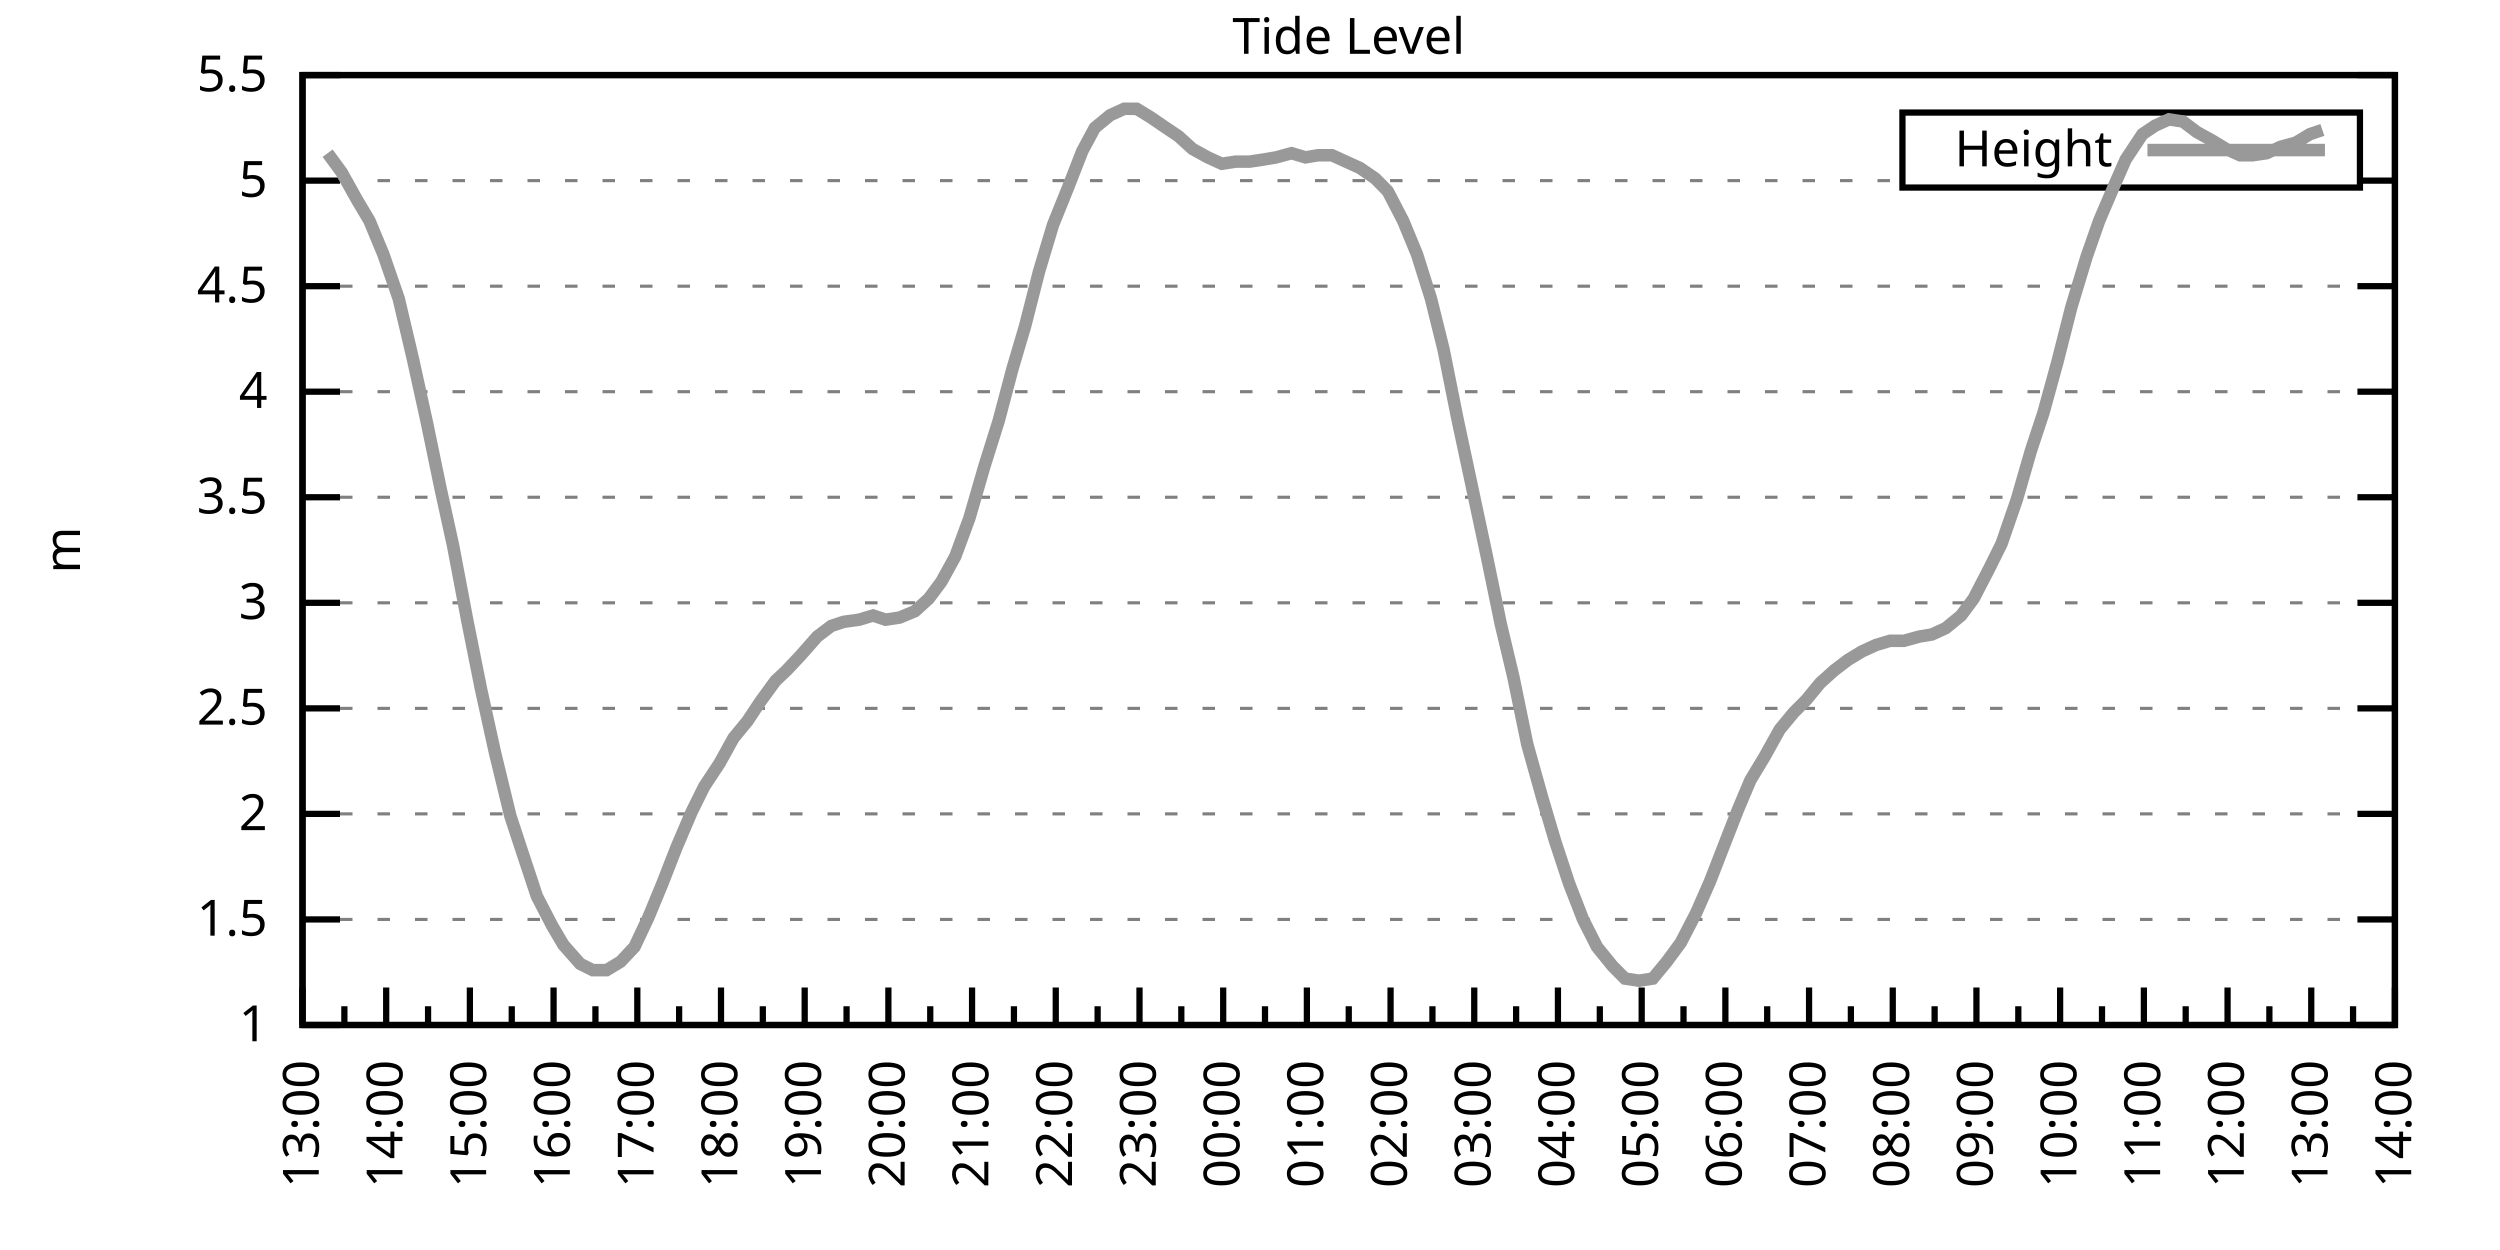
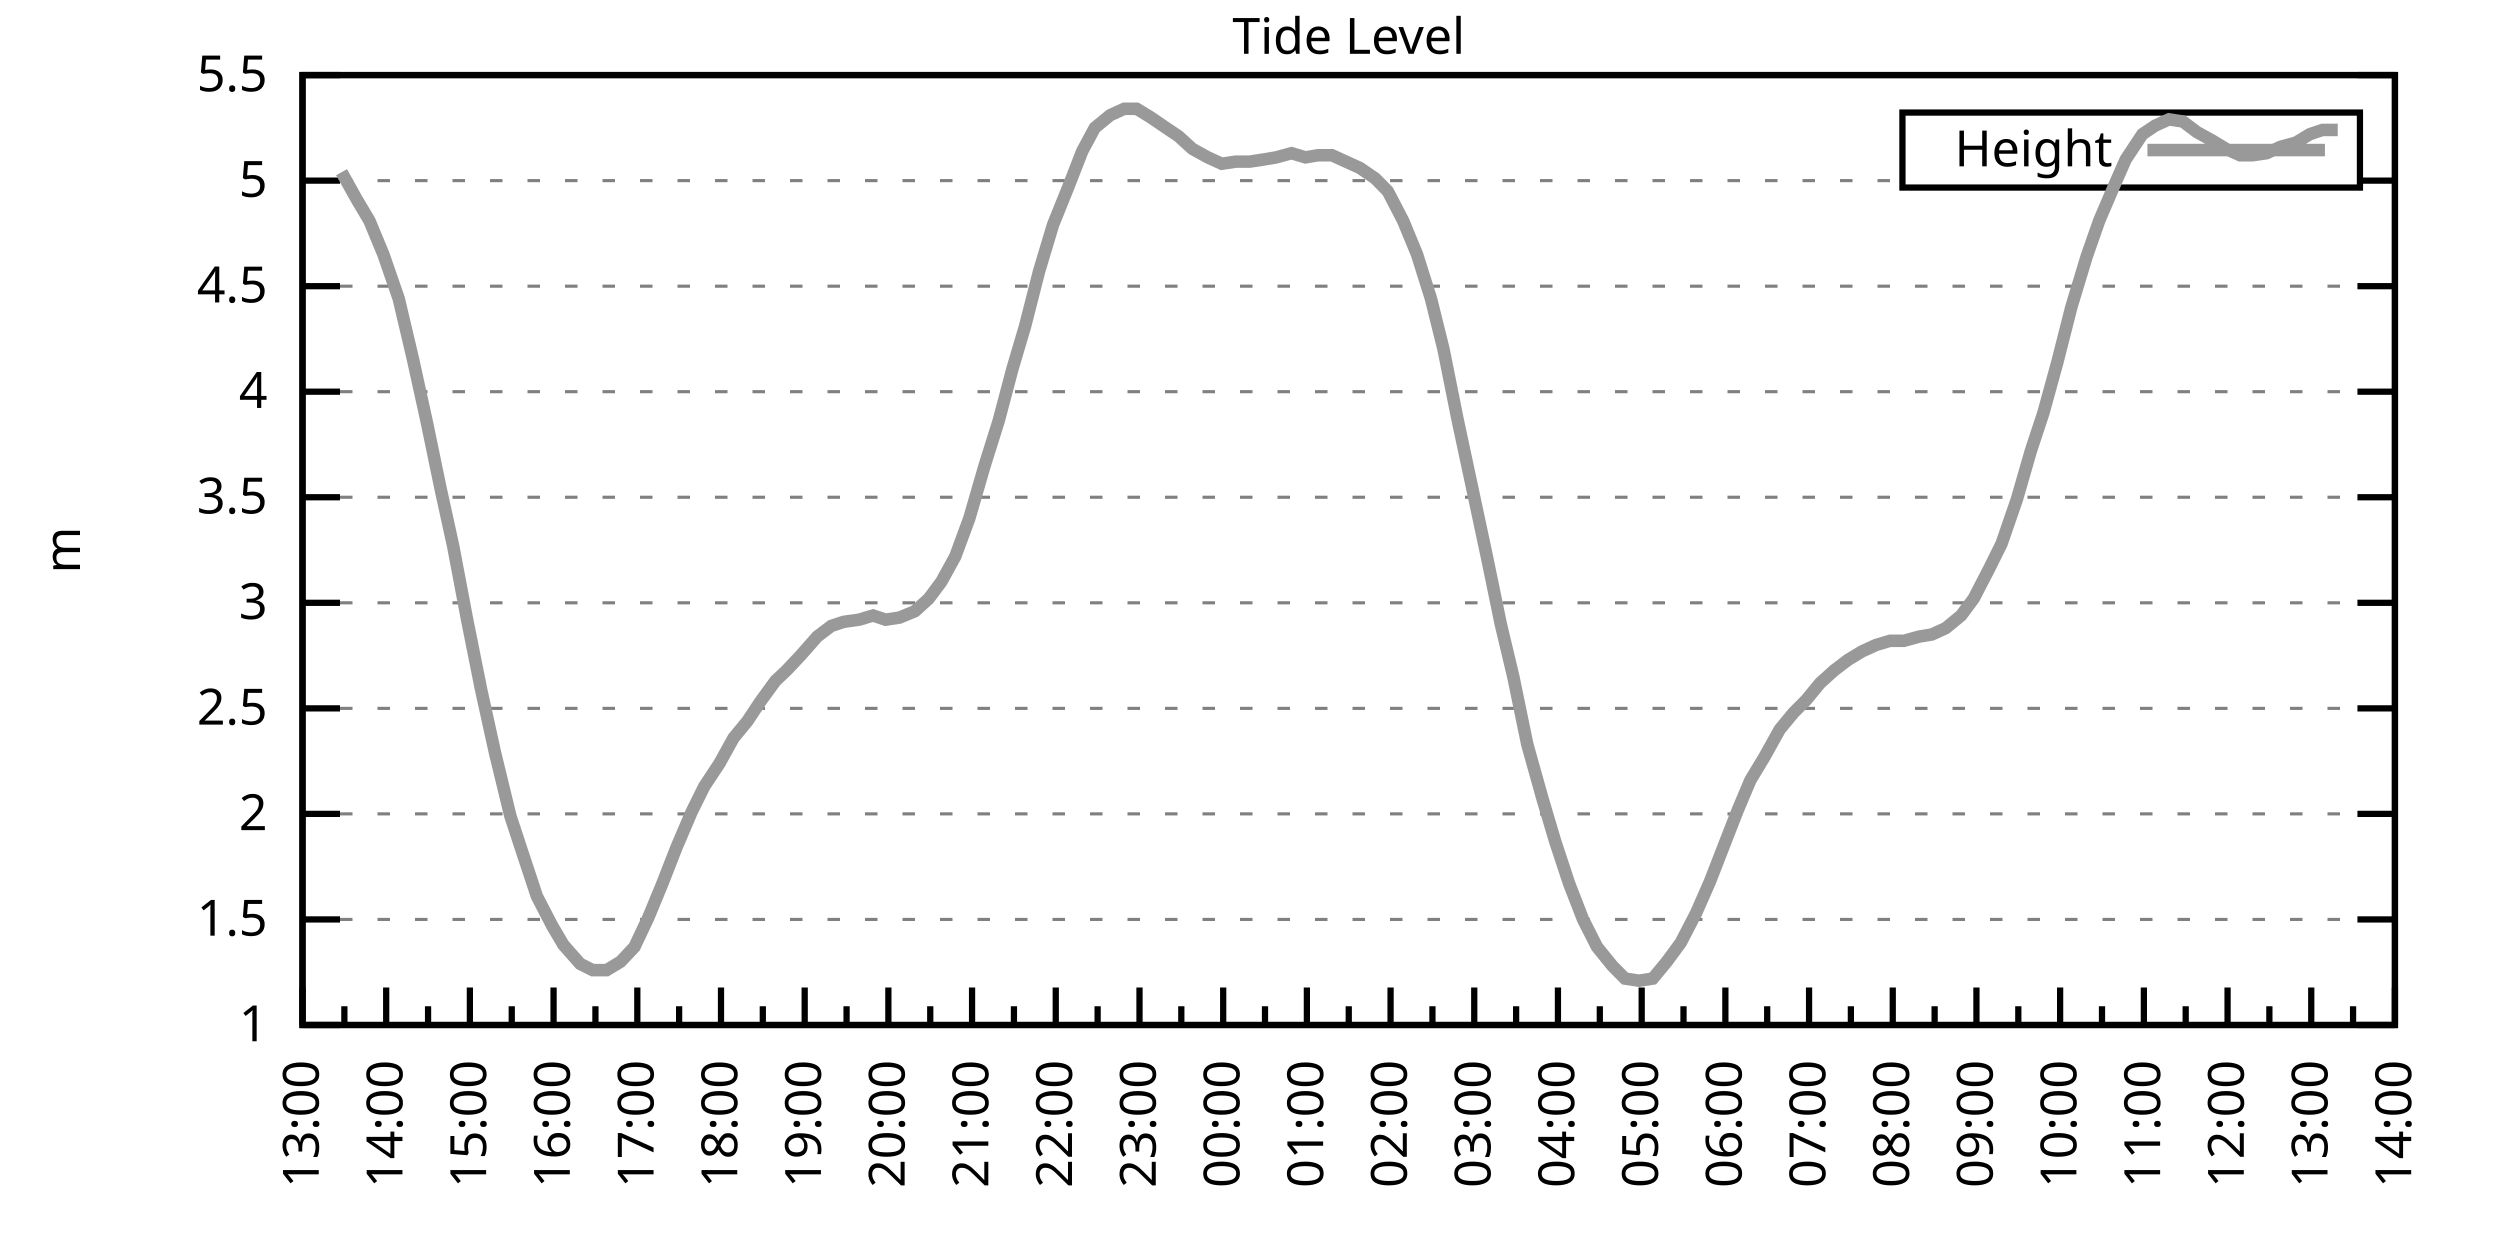
<svg xmlns="http://www.w3.org/2000/svg" xmlns:xlink="http://www.w3.org/1999/xlink" width="400" height="200" viewBox="0 0 400 200">
  <g id="gnuplot_canvas">
    <rect x="0" y="0" width="400" height="200" fill="none" />
    <defs>
      <circle id="gpDot" r="0.5" stroke-width="0.5" stroke="currentColor" />
      <path id="gpPt0" stroke-width="0.333" stroke="currentColor" d="M-1,0 h2 M0,-1 v2" />
      <path id="gpPt1" stroke-width="0.333" stroke="currentColor" d="M-1,-1 L1,1 M1,-1 L-1,1" />
      <path id="gpPt2" stroke-width="0.333" stroke="currentColor" d="M-1,0 L1,0 M0,-1 L0,1 M-1,-1 L1,1 M-1,1 L1,-1" />
      <rect id="gpPt3" stroke-width="0.333" stroke="currentColor" x="-1" y="-1" width="2" height="2" />
      <rect id="gpPt4" stroke-width="0.333" stroke="currentColor" fill="currentColor" x="-1" y="-1" width="2" height="2" />
      <circle id="gpPt5" stroke-width="0.333" stroke="currentColor" cx="0" cy="0" r="1" />
      <use xlink:href="#gpPt5" id="gpPt6" fill="currentColor" stroke="none" />
      <path id="gpPt7" stroke-width="0.333" stroke="currentColor" d="M0,-1.33 L-1.33,0.67 L1.33,0.67 z" />
      <use xlink:href="#gpPt7" id="gpPt8" fill="currentColor" stroke="none" />
      <use xlink:href="#gpPt7" id="gpPt9" stroke="currentColor" transform="rotate(180)" />
      <use xlink:href="#gpPt9" id="gpPt10" fill="currentColor" stroke="none" />
      <use xlink:href="#gpPt3" id="gpPt11" stroke="currentColor" transform="rotate(45)" />
      <use xlink:href="#gpPt11" id="gpPt12" fill="currentColor" stroke="none" />
      <path id="gpPt13" stroke-width="0.333" stroke="currentColor" d="M0,1.330 L1.265,0.411 L0.782,-1.067 L-0.782,-1.076 L-1.265,0.411 z" />
      <use xlink:href="#gpPt13" id="gpPt14" fill="currentColor" stroke="none" />
      <filter id="textbox" filterUnits="objectBoundingBox" x="0" y="0" height="1" width="1">
        <feFlood flood-color="white" flood-opacity="1" result="bgnd" />
        <feComposite in="SourceGraphic" in2="bgnd" operator="atop" />
      </filter>
      <filter id="greybox" filterUnits="objectBoundingBox" x="0" y="0" height="1" width="1">
        <feFlood flood-color="lightgrey" flood-opacity="1" result="grey" />
        <feComposite in="SourceGraphic" in2="grey" operator="atop" />
      </filter>
    </defs>
    <g fill="none" color="white" stroke="currentColor" stroke-width="1.00" stroke-linecap="butt" stroke-linejoin="miter">
</g>
    <g fill="none" color="black" stroke="currentColor" stroke-width="1.00" stroke-linecap="butt" stroke-linejoin="miter">
      <g stroke="none" shape-rendering="crispEdges">
        <polygon fill="rgb(255, 255, 255)" points="48.40,164.00 383.18,164.00 383.18,12.02 48.40,12.02 " />
      </g>
    </g>
    <g fill="none" color="black" stroke="currentColor" stroke-width="1.00" stroke-linecap="butt" stroke-linejoin="miter">
</g>
    <g fill="none" color="black" stroke="black" stroke-width="0.50" stroke-linecap="butt" stroke-linejoin="miter">
</g>
    <g fill="none" color="gray" stroke="currentColor" stroke-width="0.50" stroke-linecap="butt" stroke-linejoin="miter">
      <path stroke="gray" stroke-dasharray="2,4" class="gridline" d="M48.40,164.00 L383.19,164.00  " />
    </g>
    <g fill="none" color="gray" stroke="gray" stroke-width="1.00" stroke-linecap="butt" stroke-linejoin="miter">
</g>
    <g fill="none" color="black" stroke="currentColor" stroke-width="1.00" stroke-linecap="butt" stroke-linejoin="miter">
      <path stroke="black" d="M48.40,164.00 L54.40,164.00 M383.19,164.00 L377.19,164.00  " />
      <g transform="translate(42.80,166.60)" stroke="none" fill="black" font-family="Sans" font-size="8.00" text-anchor="end">
        <text>
          <tspan font-family="Sans"> 1</tspan>
        </text>
      </g>
    </g>
    <g fill="none" color="black" stroke="currentColor" stroke-width="1.00" stroke-linecap="butt" stroke-linejoin="miter">
</g>
    <g fill="none" color="black" stroke="black" stroke-width="0.50" stroke-linecap="butt" stroke-linejoin="miter">
</g>
    <g fill="none" color="gray" stroke="currentColor" stroke-width="0.50" stroke-linecap="butt" stroke-linejoin="miter">
      <path stroke="gray" stroke-dasharray="2,4" class="gridline" d="M48.40,147.11 L383.19,147.11  " />
    </g>
    <g fill="none" color="gray" stroke="gray" stroke-width="1.00" stroke-linecap="butt" stroke-linejoin="miter">
</g>
    <g fill="none" color="black" stroke="currentColor" stroke-width="1.00" stroke-linecap="butt" stroke-linejoin="miter">
      <path stroke="black" d="M48.40,147.11 L54.40,147.11 M383.19,147.11 L377.19,147.11  " />
      <g transform="translate(42.80,149.71)" stroke="none" fill="black" font-family="Sans" font-size="8.00" text-anchor="end">
        <text>
          <tspan font-family="Sans"> 1.5</tspan>
        </text>
      </g>
    </g>
    <g fill="none" color="black" stroke="currentColor" stroke-width="1.00" stroke-linecap="butt" stroke-linejoin="miter">
</g>
    <g fill="none" color="black" stroke="black" stroke-width="0.50" stroke-linecap="butt" stroke-linejoin="miter">
</g>
    <g fill="none" color="gray" stroke="currentColor" stroke-width="0.50" stroke-linecap="butt" stroke-linejoin="miter">
      <path stroke="gray" stroke-dasharray="2,4" class="gridline" d="M48.40,130.22 L383.19,130.22  " />
    </g>
    <g fill="none" color="gray" stroke="gray" stroke-width="1.00" stroke-linecap="butt" stroke-linejoin="miter">
</g>
    <g fill="none" color="black" stroke="currentColor" stroke-width="1.00" stroke-linecap="butt" stroke-linejoin="miter">
      <path stroke="black" d="M48.40,130.22 L54.40,130.22 M383.19,130.22 L377.19,130.22  " />
      <g transform="translate(42.80,132.82)" stroke="none" fill="black" font-family="Sans" font-size="8.00" text-anchor="end">
        <text>
          <tspan font-family="Sans"> 2</tspan>
        </text>
      </g>
    </g>
    <g fill="none" color="black" stroke="currentColor" stroke-width="1.00" stroke-linecap="butt" stroke-linejoin="miter">
</g>
    <g fill="none" color="black" stroke="black" stroke-width="0.50" stroke-linecap="butt" stroke-linejoin="miter">
</g>
    <g fill="none" color="gray" stroke="currentColor" stroke-width="0.50" stroke-linecap="butt" stroke-linejoin="miter">
      <path stroke="gray" stroke-dasharray="2,4" class="gridline" d="M48.40,113.34 L383.19,113.34  " />
    </g>
    <g fill="none" color="gray" stroke="gray" stroke-width="1.00" stroke-linecap="butt" stroke-linejoin="miter">
</g>
    <g fill="none" color="black" stroke="currentColor" stroke-width="1.00" stroke-linecap="butt" stroke-linejoin="miter">
      <path stroke="black" d="M48.40,113.34 L54.40,113.34 M383.19,113.34 L377.19,113.34  " />
      <g transform="translate(42.80,115.94)" stroke="none" fill="black" font-family="Sans" font-size="8.00" text-anchor="end">
        <text>
          <tspan font-family="Sans"> 2.5</tspan>
        </text>
      </g>
    </g>
    <g fill="none" color="black" stroke="currentColor" stroke-width="1.00" stroke-linecap="butt" stroke-linejoin="miter">
</g>
    <g fill="none" color="black" stroke="black" stroke-width="0.50" stroke-linecap="butt" stroke-linejoin="miter">
</g>
    <g fill="none" color="gray" stroke="currentColor" stroke-width="0.50" stroke-linecap="butt" stroke-linejoin="miter">
      <path stroke="gray" stroke-dasharray="2,4" class="gridline" d="M48.40,96.45 L383.19,96.45  " />
    </g>
    <g fill="none" color="gray" stroke="gray" stroke-width="1.00" stroke-linecap="butt" stroke-linejoin="miter">
</g>
    <g fill="none" color="black" stroke="currentColor" stroke-width="1.00" stroke-linecap="butt" stroke-linejoin="miter">
      <path stroke="black" d="M48.40,96.45 L54.40,96.45 M383.19,96.45 L377.19,96.45  " />
      <g transform="translate(42.80,99.05)" stroke="none" fill="black" font-family="Sans" font-size="8.00" text-anchor="end">
        <text>
          <tspan font-family="Sans"> 3</tspan>
        </text>
      </g>
    </g>
    <g fill="none" color="black" stroke="currentColor" stroke-width="1.00" stroke-linecap="butt" stroke-linejoin="miter">
</g>
    <g fill="none" color="black" stroke="black" stroke-width="0.50" stroke-linecap="butt" stroke-linejoin="miter">
</g>
    <g fill="none" color="gray" stroke="currentColor" stroke-width="0.50" stroke-linecap="butt" stroke-linejoin="miter">
      <path stroke="gray" stroke-dasharray="2,4" class="gridline" d="M48.40,79.56 L383.19,79.56  " />
    </g>
    <g fill="none" color="gray" stroke="gray" stroke-width="1.00" stroke-linecap="butt" stroke-linejoin="miter">
</g>
    <g fill="none" color="black" stroke="currentColor" stroke-width="1.00" stroke-linecap="butt" stroke-linejoin="miter">
      <path stroke="black" d="M48.40,79.56 L54.40,79.56 M383.19,79.56 L377.19,79.56  " />
      <g transform="translate(42.80,82.16)" stroke="none" fill="black" font-family="Sans" font-size="8.00" text-anchor="end">
        <text>
          <tspan font-family="Sans"> 3.5</tspan>
        </text>
      </g>
    </g>
    <g fill="none" color="black" stroke="currentColor" stroke-width="1.00" stroke-linecap="butt" stroke-linejoin="miter">
</g>
    <g fill="none" color="black" stroke="black" stroke-width="0.50" stroke-linecap="butt" stroke-linejoin="miter">
</g>
    <g fill="none" color="gray" stroke="currentColor" stroke-width="0.50" stroke-linecap="butt" stroke-linejoin="miter">
      <path stroke="gray" stroke-dasharray="2,4" class="gridline" d="M48.40,62.67 L383.19,62.67  " />
    </g>
    <g fill="none" color="gray" stroke="gray" stroke-width="1.00" stroke-linecap="butt" stroke-linejoin="miter">
</g>
    <g fill="none" color="black" stroke="currentColor" stroke-width="1.00" stroke-linecap="butt" stroke-linejoin="miter">
      <path stroke="black" d="M48.40,62.67 L54.40,62.67 M383.19,62.67 L377.19,62.67  " />
      <g transform="translate(42.80,65.27)" stroke="none" fill="black" font-family="Sans" font-size="8.00" text-anchor="end">
        <text>
          <tspan font-family="Sans"> 4</tspan>
        </text>
      </g>
    </g>
    <g fill="none" color="black" stroke="currentColor" stroke-width="1.00" stroke-linecap="butt" stroke-linejoin="miter">
</g>
    <g fill="none" color="black" stroke="black" stroke-width="0.50" stroke-linecap="butt" stroke-linejoin="miter">
</g>
    <g fill="none" color="gray" stroke="currentColor" stroke-width="0.50" stroke-linecap="butt" stroke-linejoin="miter">
      <path stroke="gray" stroke-dasharray="2,4" class="gridline" d="M48.40,45.79 L383.19,45.79  " />
    </g>
    <g fill="none" color="gray" stroke="gray" stroke-width="1.00" stroke-linecap="butt" stroke-linejoin="miter">
</g>
    <g fill="none" color="black" stroke="currentColor" stroke-width="1.00" stroke-linecap="butt" stroke-linejoin="miter">
      <path stroke="black" d="M48.40,45.79 L54.40,45.79 M383.19,45.79 L377.19,45.79  " />
      <g transform="translate(42.80,48.39)" stroke="none" fill="black" font-family="Sans" font-size="8.00" text-anchor="end">
        <text>
          <tspan font-family="Sans"> 4.5</tspan>
        </text>
      </g>
    </g>
    <g fill="none" color="black" stroke="currentColor" stroke-width="1.00" stroke-linecap="butt" stroke-linejoin="miter">
</g>
    <g fill="none" color="black" stroke="black" stroke-width="0.50" stroke-linecap="butt" stroke-linejoin="miter">
</g>
    <g fill="none" color="gray" stroke="currentColor" stroke-width="0.50" stroke-linecap="butt" stroke-linejoin="miter">
      <path stroke="gray" stroke-dasharray="2,4" class="gridline" d="M48.40,28.90 L304.39,28.90 M377.59,28.90 L383.19,28.90  " />
    </g>
    <g fill="none" color="gray" stroke="gray" stroke-width="1.00" stroke-linecap="butt" stroke-linejoin="miter">
</g>
    <g fill="none" color="black" stroke="currentColor" stroke-width="1.00" stroke-linecap="butt" stroke-linejoin="miter">
      <path stroke="black" d="M48.40,28.90 L54.40,28.90 M383.19,28.90 L377.19,28.90  " />
      <g transform="translate(42.80,31.50)" stroke="none" fill="black" font-family="Sans" font-size="8.00" text-anchor="end">
        <text>
          <tspan font-family="Sans"> 5</tspan>
        </text>
      </g>
    </g>
    <g fill="none" color="black" stroke="currentColor" stroke-width="1.00" stroke-linecap="butt" stroke-linejoin="miter">
</g>
    <g fill="none" color="black" stroke="black" stroke-width="0.50" stroke-linecap="butt" stroke-linejoin="miter">
</g>
    <g fill="none" color="gray" stroke="currentColor" stroke-width="0.50" stroke-linecap="butt" stroke-linejoin="miter">
      <path stroke="gray" stroke-dasharray="2,4" class="gridline" d="M48.40,12.01 L383.19,12.01  " />
    </g>
    <g fill="none" color="gray" stroke="gray" stroke-width="1.00" stroke-linecap="butt" stroke-linejoin="miter">
</g>
    <g fill="none" color="black" stroke="currentColor" stroke-width="1.00" stroke-linecap="butt" stroke-linejoin="miter">
      <path stroke="black" d="M48.40,12.01 L54.40,12.01 M383.19,12.01 L377.19,12.01  " />
      <g transform="translate(42.80,14.61)" stroke="none" fill="black" font-family="Sans" font-size="8.00" text-anchor="end">
        <text>
          <tspan font-family="Sans"> 5.5</tspan>
        </text>
      </g>
    </g>
    <g fill="none" color="black" stroke="currentColor" stroke-width="1.00" stroke-linecap="butt" stroke-linejoin="miter">
      <path stroke="black" d="M48.40,164.00 L48.40,158.00  " />
      <g transform="translate(51.00,169.60) rotate(270)" stroke="none" fill="black" font-family="Sans" font-size="8.00" text-anchor="end">
        <text>
          <tspan font-family="Sans">13:00</tspan>
        </text>
      </g>
    </g>
    <g fill="none" color="black" stroke="currentColor" stroke-width="1.00" stroke-linecap="butt" stroke-linejoin="miter">
      <path stroke="black" d="M55.10,164.00 L55.10,161.00 M61.79,164.00 L61.79,158.00  " />
      <g transform="translate(64.39,169.60) rotate(270)" stroke="none" fill="black" font-family="Sans" font-size="8.00" text-anchor="end">
        <text>
          <tspan font-family="Sans">14:00</tspan>
        </text>
      </g>
    </g>
    <g fill="none" color="black" stroke="currentColor" stroke-width="1.00" stroke-linecap="butt" stroke-linejoin="miter">
      <path stroke="black" d="M68.49,164.00 L68.49,161.00 M75.18,164.00 L75.18,158.00  " />
      <g transform="translate(77.78,169.60) rotate(270)" stroke="none" fill="black" font-family="Sans" font-size="8.00" text-anchor="end">
        <text>
          <tspan font-family="Sans">15:00</tspan>
        </text>
      </g>
    </g>
    <g fill="none" color="black" stroke="currentColor" stroke-width="1.00" stroke-linecap="butt" stroke-linejoin="miter">
      <path stroke="black" d="M81.88,164.00 L81.88,161.00 M88.57,164.00 L88.57,158.00  " />
      <g transform="translate(91.17,169.60) rotate(270)" stroke="none" fill="black" font-family="Sans" font-size="8.00" text-anchor="end">
        <text>
          <tspan font-family="Sans">16:00</tspan>
        </text>
      </g>
    </g>
    <g fill="none" color="black" stroke="currentColor" stroke-width="1.00" stroke-linecap="butt" stroke-linejoin="miter">
      <path stroke="black" d="M95.27,164.00 L95.27,161.00 M101.97,164.00 L101.97,158.00  " />
      <g transform="translate(104.57,169.60) rotate(270)" stroke="none" fill="black" font-family="Sans" font-size="8.00" text-anchor="end">
        <text>
          <tspan font-family="Sans">17:00</tspan>
        </text>
      </g>
    </g>
    <g fill="none" color="black" stroke="currentColor" stroke-width="1.00" stroke-linecap="butt" stroke-linejoin="miter">
      <path stroke="black" d="M108.66,164.00 L108.66,161.00 M115.36,164.00 L115.36,158.00  " />
      <g transform="translate(117.96,169.60) rotate(270)" stroke="none" fill="black" font-family="Sans" font-size="8.00" text-anchor="end">
        <text>
          <tspan font-family="Sans">18:00</tspan>
        </text>
      </g>
    </g>
    <g fill="none" color="black" stroke="currentColor" stroke-width="1.00" stroke-linecap="butt" stroke-linejoin="miter">
      <path stroke="black" d="M122.05,164.00 L122.05,161.00 M128.75,164.00 L128.75,158.00  " />
      <g transform="translate(131.35,169.60) rotate(270)" stroke="none" fill="black" font-family="Sans" font-size="8.00" text-anchor="end">
        <text>
          <tspan font-family="Sans">19:00</tspan>
        </text>
      </g>
    </g>
    <g fill="none" color="black" stroke="currentColor" stroke-width="1.00" stroke-linecap="butt" stroke-linejoin="miter">
      <path stroke="black" d="M135.45,164.00 L135.45,161.00 M142.14,164.00 L142.14,158.00  " />
      <g transform="translate(144.74,169.60) rotate(270)" stroke="none" fill="black" font-family="Sans" font-size="8.00" text-anchor="end">
        <text>
          <tspan font-family="Sans">20:00</tspan>
        </text>
      </g>
    </g>
    <g fill="none" color="black" stroke="currentColor" stroke-width="1.00" stroke-linecap="butt" stroke-linejoin="miter">
      <path stroke="black" d="M148.84,164.00 L148.84,161.00 M155.53,164.00 L155.53,158.00  " />
      <g transform="translate(158.13,169.60) rotate(270)" stroke="none" fill="black" font-family="Sans" font-size="8.00" text-anchor="end">
        <text>
          <tspan font-family="Sans">21:00</tspan>
        </text>
      </g>
    </g>
    <g fill="none" color="black" stroke="currentColor" stroke-width="1.00" stroke-linecap="butt" stroke-linejoin="miter">
      <path stroke="black" d="M162.23,164.00 L162.23,161.00 M168.92,164.00 L168.92,158.00  " />
      <g transform="translate(171.52,169.60) rotate(270)" stroke="none" fill="black" font-family="Sans" font-size="8.00" text-anchor="end">
        <text>
          <tspan font-family="Sans">22:00</tspan>
        </text>
      </g>
    </g>
    <g fill="none" color="black" stroke="currentColor" stroke-width="1.00" stroke-linecap="butt" stroke-linejoin="miter">
      <path stroke="black" d="M175.62,164.00 L175.62,161.00 M182.32,164.00 L182.32,158.00  " />
      <g transform="translate(184.92,169.60) rotate(270)" stroke="none" fill="black" font-family="Sans" font-size="8.00" text-anchor="end">
        <text>
          <tspan font-family="Sans">23:00</tspan>
        </text>
      </g>
    </g>
    <g fill="none" color="black" stroke="currentColor" stroke-width="1.00" stroke-linecap="butt" stroke-linejoin="miter">
      <path stroke="black" d="M189.01,164.00 L189.01,161.00 M195.71,164.00 L195.71,158.00  " />
      <g transform="translate(198.31,169.60) rotate(270)" stroke="none" fill="black" font-family="Sans" font-size="8.00" text-anchor="end">
        <text>
          <tspan font-family="Sans">00:00</tspan>
        </text>
      </g>
    </g>
    <g fill="none" color="black" stroke="currentColor" stroke-width="1.00" stroke-linecap="butt" stroke-linejoin="miter">
      <path stroke="black" d="M202.40,164.00 L202.40,161.00 M209.10,164.00 L209.10,158.00  " />
      <g transform="translate(211.70,169.60) rotate(270)" stroke="none" fill="black" font-family="Sans" font-size="8.00" text-anchor="end">
        <text>
          <tspan font-family="Sans">01:00</tspan>
        </text>
      </g>
    </g>
    <g fill="none" color="black" stroke="currentColor" stroke-width="1.00" stroke-linecap="butt" stroke-linejoin="miter">
      <path stroke="black" d="M215.80,164.00 L215.80,161.00 M222.49,164.00 L222.49,158.00  " />
      <g transform="translate(225.09,169.60) rotate(270)" stroke="none" fill="black" font-family="Sans" font-size="8.00" text-anchor="end">
        <text>
          <tspan font-family="Sans">02:00</tspan>
        </text>
      </g>
    </g>
    <g fill="none" color="black" stroke="currentColor" stroke-width="1.00" stroke-linecap="butt" stroke-linejoin="miter">
      <path stroke="black" d="M229.19,164.00 L229.19,161.00 M235.88,164.00 L235.88,158.00  " />
      <g transform="translate(238.48,169.60) rotate(270)" stroke="none" fill="black" font-family="Sans" font-size="8.00" text-anchor="end">
        <text>
          <tspan font-family="Sans">03:00</tspan>
        </text>
      </g>
    </g>
    <g fill="none" color="black" stroke="currentColor" stroke-width="1.00" stroke-linecap="butt" stroke-linejoin="miter">
      <path stroke="black" d="M242.58,164.00 L242.58,161.00 M249.27,164.00 L249.27,158.00  " />
      <g transform="translate(251.87,169.60) rotate(270)" stroke="none" fill="black" font-family="Sans" font-size="8.00" text-anchor="end">
        <text>
          <tspan font-family="Sans">04:00</tspan>
        </text>
      </g>
    </g>
    <g fill="none" color="black" stroke="currentColor" stroke-width="1.00" stroke-linecap="butt" stroke-linejoin="miter">
      <path stroke="black" d="M255.97,164.00 L255.97,161.00 M262.67,164.00 L262.67,158.00  " />
      <g transform="translate(265.27,169.60) rotate(270)" stroke="none" fill="black" font-family="Sans" font-size="8.00" text-anchor="end">
        <text>
          <tspan font-family="Sans">05:00</tspan>
        </text>
      </g>
    </g>
    <g fill="none" color="black" stroke="currentColor" stroke-width="1.00" stroke-linecap="butt" stroke-linejoin="miter">
      <path stroke="black" d="M269.36,164.00 L269.36,161.00 M276.06,164.00 L276.06,158.00  " />
      <g transform="translate(278.66,169.60) rotate(270)" stroke="none" fill="black" font-family="Sans" font-size="8.00" text-anchor="end">
        <text>
          <tspan font-family="Sans">06:00</tspan>
        </text>
      </g>
    </g>
    <g fill="none" color="black" stroke="currentColor" stroke-width="1.00" stroke-linecap="butt" stroke-linejoin="miter">
      <path stroke="black" d="M282.75,164.00 L282.75,161.00 M289.45,164.00 L289.45,158.00  " />
      <g transform="translate(292.05,169.60) rotate(270)" stroke="none" fill="black" font-family="Sans" font-size="8.00" text-anchor="end">
        <text>
          <tspan font-family="Sans">07:00</tspan>
        </text>
      </g>
    </g>
    <g fill="none" color="black" stroke="currentColor" stroke-width="1.00" stroke-linecap="butt" stroke-linejoin="miter">
      <path stroke="black" d="M296.14,164.00 L296.14,161.00 M302.84,164.00 L302.84,158.00  " />
      <g transform="translate(305.44,169.60) rotate(270)" stroke="none" fill="black" font-family="Sans" font-size="8.00" text-anchor="end">
        <text>
          <tspan font-family="Sans">08:00</tspan>
        </text>
      </g>
    </g>
    <g fill="none" color="black" stroke="currentColor" stroke-width="1.00" stroke-linecap="butt" stroke-linejoin="miter">
      <path stroke="black" d="M309.54,164.00 L309.54,161.00 M316.23,164.00 L316.23,158.00  " />
      <g transform="translate(318.83,169.60) rotate(270)" stroke="none" fill="black" font-family="Sans" font-size="8.00" text-anchor="end">
        <text>
          <tspan font-family="Sans">09:00</tspan>
        </text>
      </g>
    </g>
    <g fill="none" color="black" stroke="currentColor" stroke-width="1.00" stroke-linecap="butt" stroke-linejoin="miter">
      <path stroke="black" d="M322.93,164.00 L322.93,161.00 M329.62,164.00 L329.62,158.00  " />
      <g transform="translate(332.22,169.60) rotate(270)" stroke="none" fill="black" font-family="Sans" font-size="8.00" text-anchor="end">
        <text>
          <tspan font-family="Sans">10:00</tspan>
        </text>
      </g>
    </g>
    <g fill="none" color="black" stroke="currentColor" stroke-width="1.00" stroke-linecap="butt" stroke-linejoin="miter">
      <path stroke="black" d="M336.32,164.00 L336.32,161.00 M343.02,164.00 L343.02,158.00  " />
      <g transform="translate(345.62,169.60) rotate(270)" stroke="none" fill="black" font-family="Sans" font-size="8.00" text-anchor="end">
        <text>
          <tspan font-family="Sans">11:00</tspan>
        </text>
      </g>
    </g>
    <g fill="none" color="black" stroke="currentColor" stroke-width="1.00" stroke-linecap="butt" stroke-linejoin="miter">
      <path stroke="black" d="M349.71,164.00 L349.71,161.00 M356.41,164.00 L356.41,158.00  " />
      <g transform="translate(359.01,169.60) rotate(270)" stroke="none" fill="black" font-family="Sans" font-size="8.00" text-anchor="end">
        <text>
          <tspan font-family="Sans">12:00</tspan>
        </text>
      </g>
    </g>
    <g fill="none" color="black" stroke="currentColor" stroke-width="1.00" stroke-linecap="butt" stroke-linejoin="miter">
      <path stroke="black" d="M363.10,164.00 L363.10,161.00 M369.80,164.00 L369.80,158.00  " />
      <g transform="translate(372.40,169.60) rotate(270)" stroke="none" fill="black" font-family="Sans" font-size="8.00" text-anchor="end">
        <text>
          <tspan font-family="Sans">13:00</tspan>
        </text>
      </g>
    </g>
    <g fill="none" color="black" stroke="currentColor" stroke-width="1.00" stroke-linecap="butt" stroke-linejoin="miter">
      <path stroke="black" d="M376.49,164.00 L376.49,161.00 M383.19,164.00 L383.19,158.00  " />
      <g transform="translate(385.79,169.60) rotate(270)" stroke="none" fill="black" font-family="Sans" font-size="8.00" text-anchor="end">
        <text>
          <tspan font-family="Sans">14:00</tspan>
        </text>
      </g>
    </g>
    <g fill="none" color="black" stroke="currentColor" stroke-width="1.00" stroke-linecap="butt" stroke-linejoin="miter">
</g>
    <g fill="none" color="black" stroke="currentColor" stroke-width="1.00" stroke-linecap="butt" stroke-linejoin="miter">
      <path stroke="black" d="M48.40,12.01 L48.40,164.00 L383.19,164.00 L383.19,12.01 L48.40,12.01 Z  " />
    </g>
    <g fill="none" color="black" stroke="currentColor" stroke-width="1.00" stroke-linecap="butt" stroke-linejoin="miter">
      <g transform="translate(12.80,88.01) rotate(270)" stroke="none" fill="black" font-family="Sans" font-size="8.00" text-anchor="middle">
        <text>
          <tspan font-family="Sans">m</tspan>
        </text>
      </g>
    </g>
    <g fill="none" color="black" stroke="currentColor" stroke-width="1.00" stroke-linecap="butt" stroke-linejoin="miter">
</g>
    <g fill="none" color="black" stroke="currentColor" stroke-width="1.00" stroke-linecap="butt" stroke-linejoin="miter">
      <path stroke="black" d="M304.39,30.01 L304.39,18.01 L377.59,18.01 L377.59,30.01 L304.39,30.01 Z  " />
    </g>
    <g id="Tide_level_plot_1">
      <g fill="none" color="white" stroke="black" stroke-width="2.00" stroke-linecap="butt" stroke-linejoin="miter">
</g>
      <g fill="none" color="black" stroke="currentColor" stroke-width="2.00" stroke-linecap="butt" stroke-linejoin="miter">
        <g transform="translate(337.99,26.61)" stroke="none" fill="black" font-family="Sans" font-size="8.00" text-anchor="end">
          <text>
            <tspan font-family="Sans">Height</tspan>
          </text>
        </g>
      </g>
      <g fill="none" color="black" stroke="currentColor" stroke-width="2.00" stroke-linecap="butt" stroke-linejoin="miter">
-         <path stroke="rgb(153, 153, 153)" d="M343.59,24.01 L371.99,24.01 M52.42,24.51 L54.65,27.55 L57.10,31.94 L59.11,35.32 L61.35,40.72 L63.80,47.81   L66.03,57.27 L68.26,67.40 L70.50,78.21 L72.50,87.33 L74.74,99.15 L76.97,110.30 L79.20,120.43 L81.66,130.56   L83.66,136.64 L85.90,143.40 L88.35,148.13 L90.14,151.17 L92.82,154.21 L94.82,155.22 L97.06,155.22 L99.29,153.87   L101.52,151.50 L103.75,146.77 L105.98,141.37 L108.22,135.63 L110.67,129.89 L112.68,125.83 L115.13,122.12 L117.37,118.07   L119.60,115.36 L121.61,112.32 L124.06,108.95 L125.85,107.26 L128.08,104.89 L130.76,101.85 L132.99,100.16 L135.00,99.49   L137.45,99.15 L139.69,98.48 L141.69,99.15 L143.93,98.81 L146.38,97.80 L148.61,95.77 L150.62,93.07 L152.85,89.02   L155.09,82.94 L157.54,74.49 L159.77,67.40 L162.01,58.96 L164.01,52.20 L166.25,43.42 L168.48,35.99 L170.93,29.91   L173.17,24.17 L175.17,20.45 L177.63,18.43 L179.86,17.41 L181.87,17.41 L184.10,18.77 L186.56,20.45 L188.57,21.80   L190.80,23.83 L193.25,25.18 L195.48,26.20 L197.72,25.86 L199.95,25.86 L202.18,25.52 L204.19,25.18 L206.64,24.51   L208.88,25.18 L210.88,24.84 L213.12,24.84 L215.35,25.86 L217.58,26.87 L220.04,28.56 L222.04,30.59 L224.50,35.32   L226.73,40.72 L228.96,47.81 L230.97,55.92 L233.20,67.06 L235.44,77.53 L237.89,89.02 L240.12,99.83 L242.13,108.27   L244.36,119.08 L246.82,127.86 L248.83,134.62 L251.06,141.37 L253.29,147.11 L255.52,151.50 L257.98,154.54 L259.99,156.57   L262.22,156.91 L264.45,156.57 L266.68,153.87 L268.92,150.83 L271.37,146.10 L273.60,141.03 L275.83,135.29 L278.07,129.55   L280.07,124.82 L282.31,121.11 L284.76,116.71 L286.99,114.01 L289.00,111.99 L291.23,109.28 L293.47,107.26 L295.70,105.57   L297.93,104.22 L300.16,103.20 L302.39,102.53 L304.63,102.53 L307.08,101.85 L309.09,101.52 L311.32,100.50 L313.78,98.48   L315.79,95.77 L318.24,91.04 L320.25,86.99 L322.70,79.90 L324.94,72.13 L326.95,66.05 L329.18,57.94 L331.41,49.16   L333.86,41.06 L335.87,35.32 L338.33,29.57 L340.11,25.52 L342.79,21.47 L344.80,20.12 L347.03,19.10 L349.26,19.44   L351.50,21.13 L353.95,22.48 L356.18,23.83 L358.42,24.84 L360.42,24.84 L362.66,24.51 L364.89,23.49 L367.34,22.82   L369.58,21.47 L371.58,20.79  " />
+         <path stroke="rgb(153, 153, 153)" d="M343.59,24.01 L371.99,24.01 M54.65,27.55 L57.10,31.94 L59.11,35.32 L61.35,40.72 L63.80,47.81 L66.03,57.27   L68.26,67.40 L70.50,78.21 L72.50,87.33 L74.74,99.15 L76.97,110.30 L79.20,120.43 L81.66,130.56 L83.66,136.64   L85.90,143.40 L88.35,148.13 L90.14,151.17 L92.82,154.21 L94.82,155.22 L97.06,155.22 L99.29,153.87 L101.52,151.50   L103.75,146.77 L105.98,141.37 L108.22,135.63 L110.67,129.89 L112.68,125.83 L115.13,122.12 L117.37,118.07 L119.60,115.36   L121.61,112.32 L124.06,108.95 L125.85,107.26 L128.08,104.89 L130.76,101.85 L132.99,100.16 L135.00,99.49 L137.45,99.15   L139.69,98.48 L141.69,99.15 L143.93,98.81 L146.38,97.80 L148.61,95.77 L150.62,93.07 L152.85,89.02 L155.09,82.94   L157.54,74.49 L159.77,67.40 L162.01,58.96 L164.01,52.20 L166.25,43.42 L168.48,35.99 L170.93,29.91 L173.17,24.17   L175.17,20.45 L177.63,18.43 L179.86,17.41 L181.87,17.41 L184.10,18.77 L186.56,20.45 L188.57,21.80 L190.80,23.83   L193.25,25.18 L195.48,26.20 L197.72,25.86 L199.95,25.86 L202.18,25.52 L204.19,25.18 L206.64,24.51 L208.88,25.18   L210.88,24.84 L213.12,24.84 L215.35,25.86 L217.58,26.87 L220.04,28.56 L222.04,30.59 L224.50,35.32 L226.73,40.72   L228.96,47.81 L230.97,55.92 L233.20,67.06 L235.44,77.53 L237.89,89.02 L240.12,99.83 L242.13,108.27 L244.36,119.08   L246.82,127.86 L248.83,134.62 L251.06,141.37 L253.29,147.11 L255.52,151.50 L257.98,154.54 L259.99,156.57 L262.22,156.91   L264.45,156.57 L266.68,153.87 L268.92,150.83 L271.37,146.10 L273.60,141.03 L275.83,135.29 L278.07,129.55 L280.07,124.82   L282.31,121.11 L284.76,116.71 L286.99,114.01 L289.00,111.99 L291.23,109.28 L293.47,107.26 L295.70,105.57 L297.93,104.22   L300.16,103.20 L302.39,102.53 L304.63,102.53 L307.08,101.85 L309.09,101.52 L311.32,100.50 L313.78,98.48 L315.79,95.77   L318.24,91.04 L320.25,86.99 L322.70,79.90 L324.94,72.13 L326.95,66.05 L329.18,57.94 L331.41,49.16 L333.86,41.06   L335.87,35.32 L338.33,29.57 L340.11,25.52 L342.79,21.47 L344.80,20.12 L347.03,19.10 L349.26,19.44 L351.50,21.13   L353.95,22.48 L356.18,23.83 L358.42,24.84 L360.42,24.84 L362.66,24.51 L364.89,23.49 L367.34,22.82 L369.58,21.47   L371.58,20.79 L374.04,20.79  " />
      </g>
    </g>
    <g fill="none" color="black" stroke="currentColor" stroke-width="2.00" stroke-linecap="butt" stroke-linejoin="miter">
</g>
    <g fill="none" color="black" stroke="black" stroke-width="1.00" stroke-linecap="butt" stroke-linejoin="miter">
</g>
    <g fill="none" color="black" stroke="currentColor" stroke-width="1.00" stroke-linecap="butt" stroke-linejoin="miter">
      <path stroke="black" d="M48.40,12.01 L48.40,164.00 L383.19,164.00 L383.19,12.01 L48.40,12.01 Z  " />
    </g>
    <g fill="none" color="black" stroke="currentColor" stroke-width="1.00" stroke-linecap="butt" stroke-linejoin="miter">
      <g transform="translate(215.79,8.61)" stroke="none" fill="black" font-family="Sans" font-size="8.00" text-anchor="middle">
        <text>
          <tspan font-family="Sans">Tide Level</tspan>
        </text>
      </g>
    </g>
    <g fill="none" color="black" stroke="currentColor" stroke-width="1.00" stroke-linecap="butt" stroke-linejoin="miter">
</g>
  </g>
</svg>
